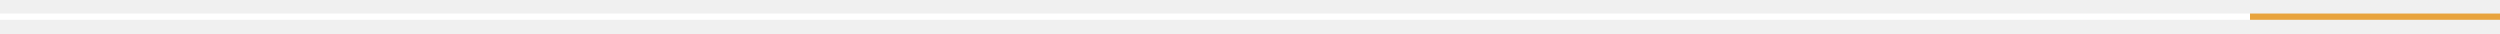
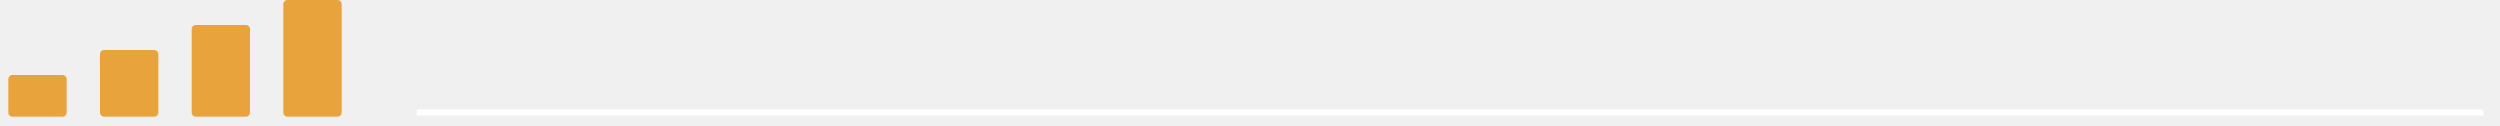
- <svg xmlns="http://www.w3.org/2000/svg" viewBox="0 0 600 8" role="img" aria-label="Section divider (white on dark)">
-   <line x1="0" y1="4" x2="540" y2="4" stroke="#FFFFFF" stroke-width="1.5" />
-   <line x1="540" y1="4" x2="600" y2="4" stroke="#E8A33D" stroke-width="1.5" />
+ <svg xmlns="http://www.w3.org/2000/svg" viewBox="0 0 600 30" role="img" aria-label="section divider">
+   <rect x="2" y="18" width="14" height="10" rx="1" fill="#E8A33D" />
+   <rect x="24" y="12" width="14" height="16" rx="1" fill="#E8A33D" />
+   <rect x="46" y="6" width="14" height="22" rx="1" fill="#E8A33D" />
+   <rect x="68" y="0" width="14" height="28" rx="1" fill="#E8A33D" />
+   <line x1="100" y1="27" x2="596" y2="27" stroke="#FFFFFF" stroke-width="1.5" />
</svg>
